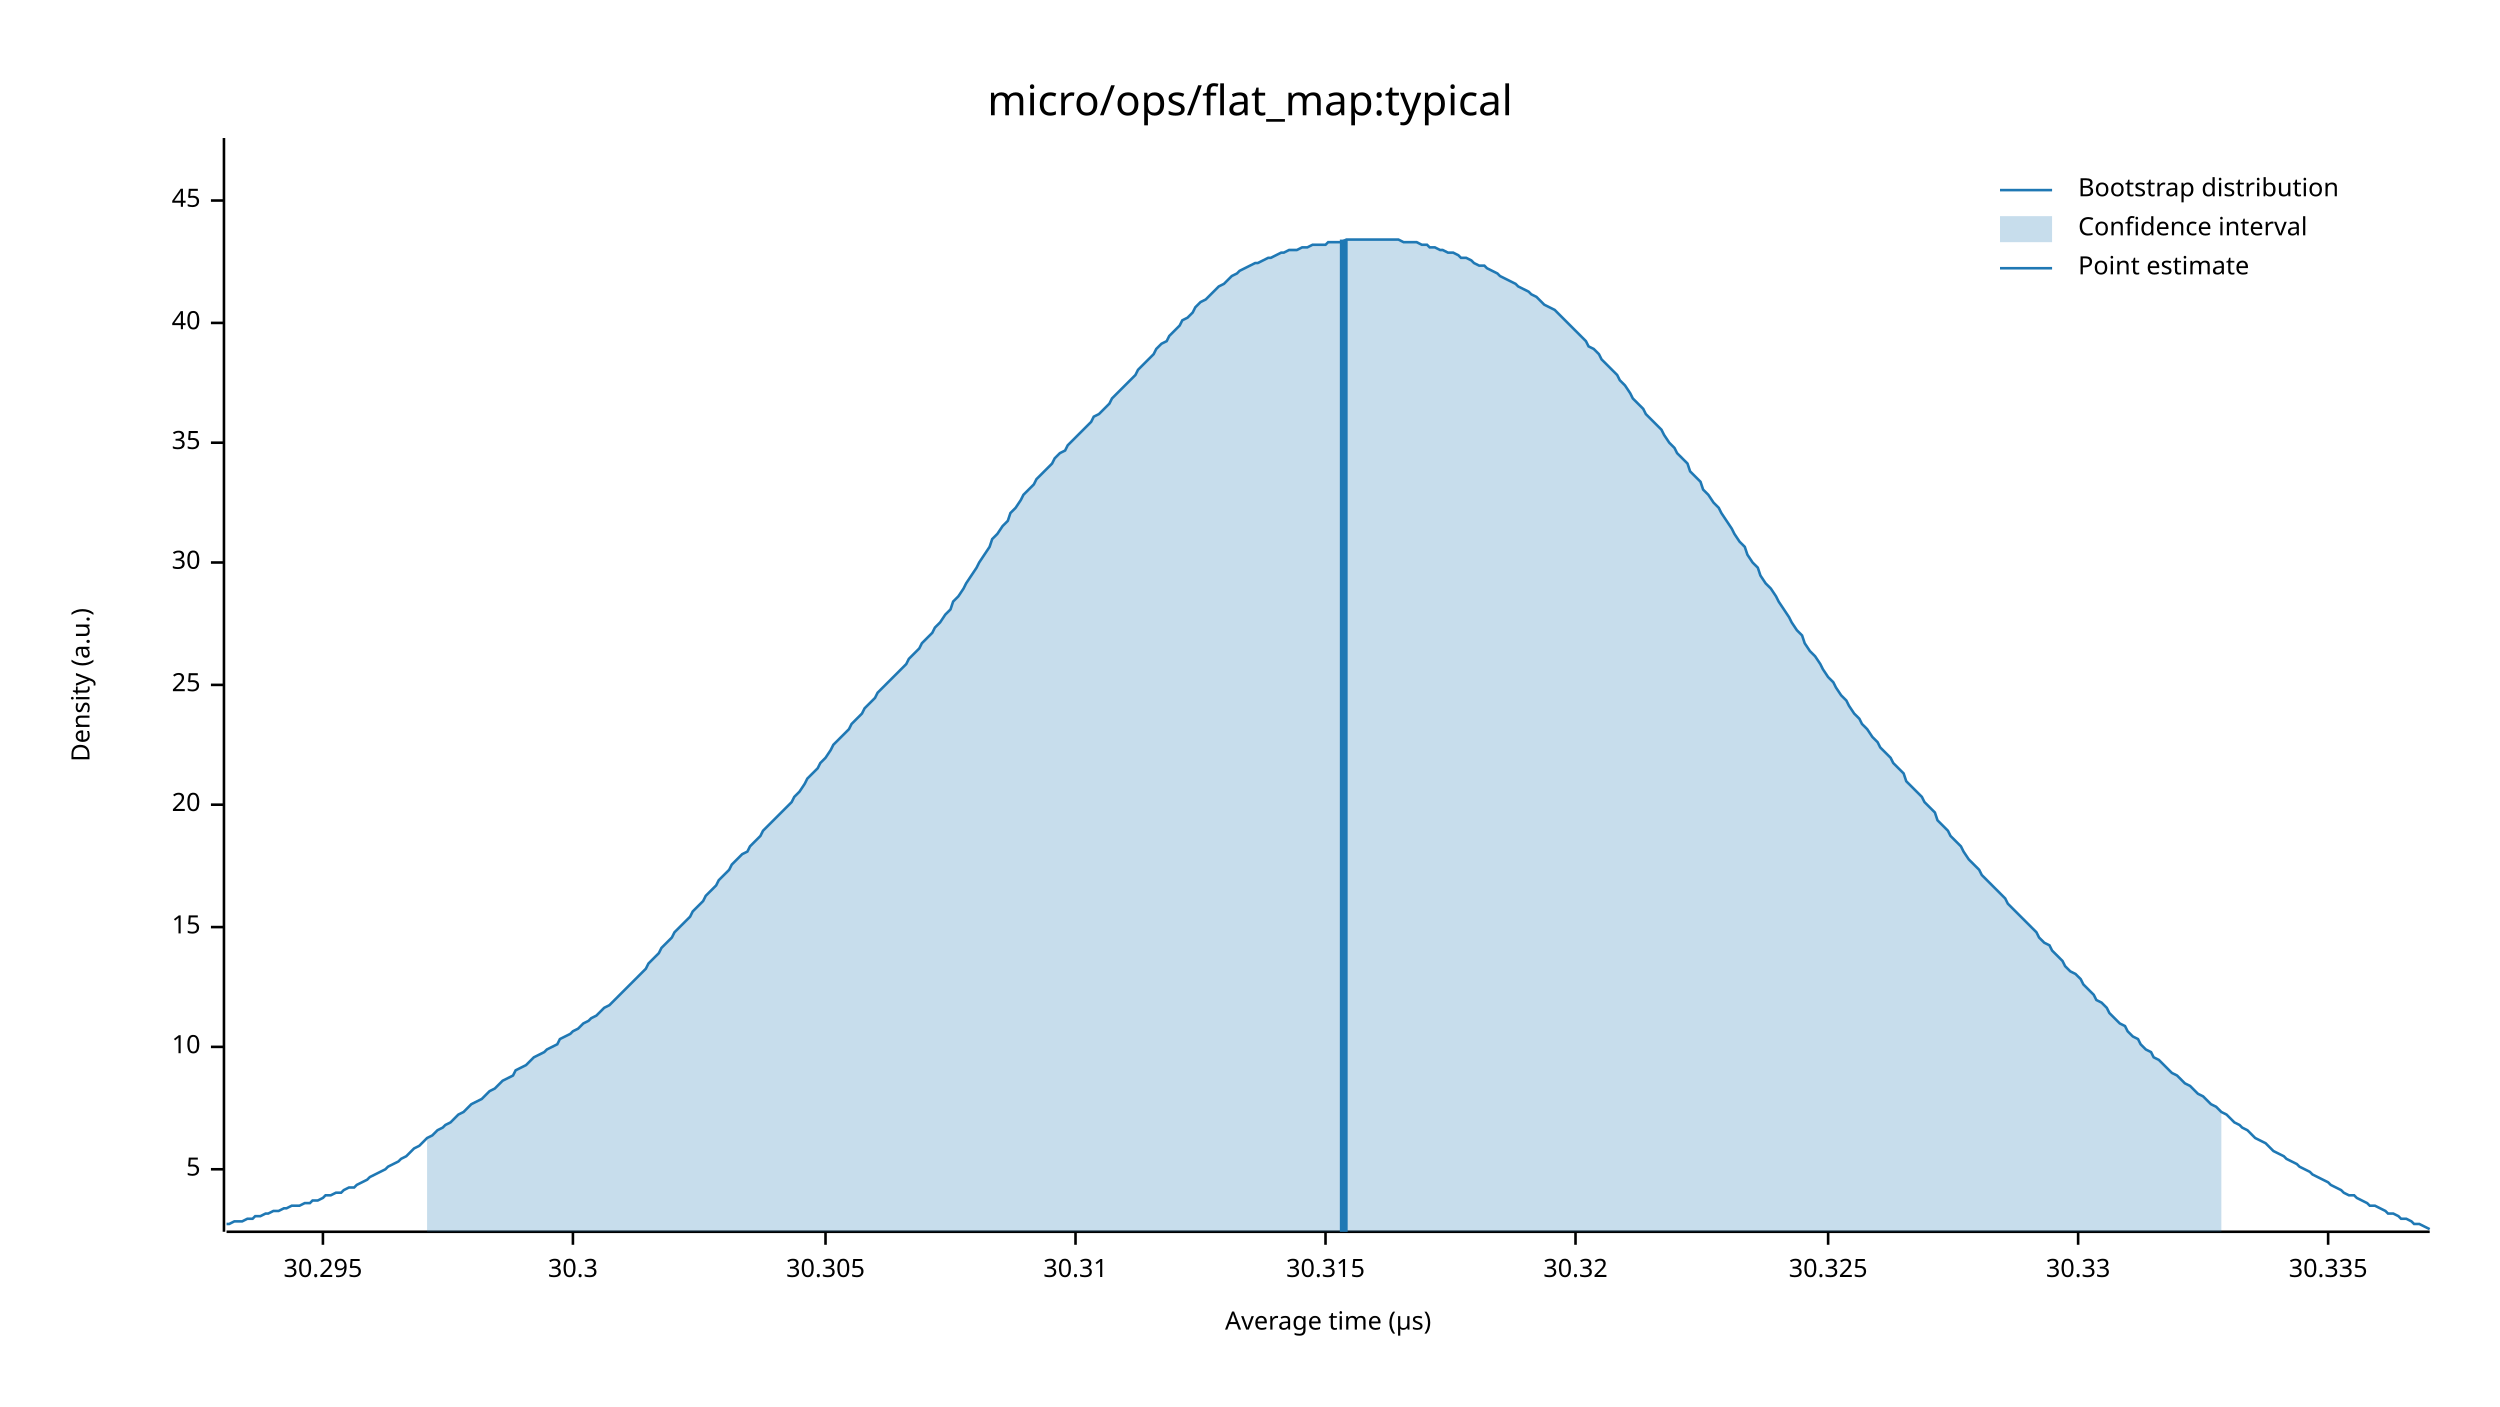
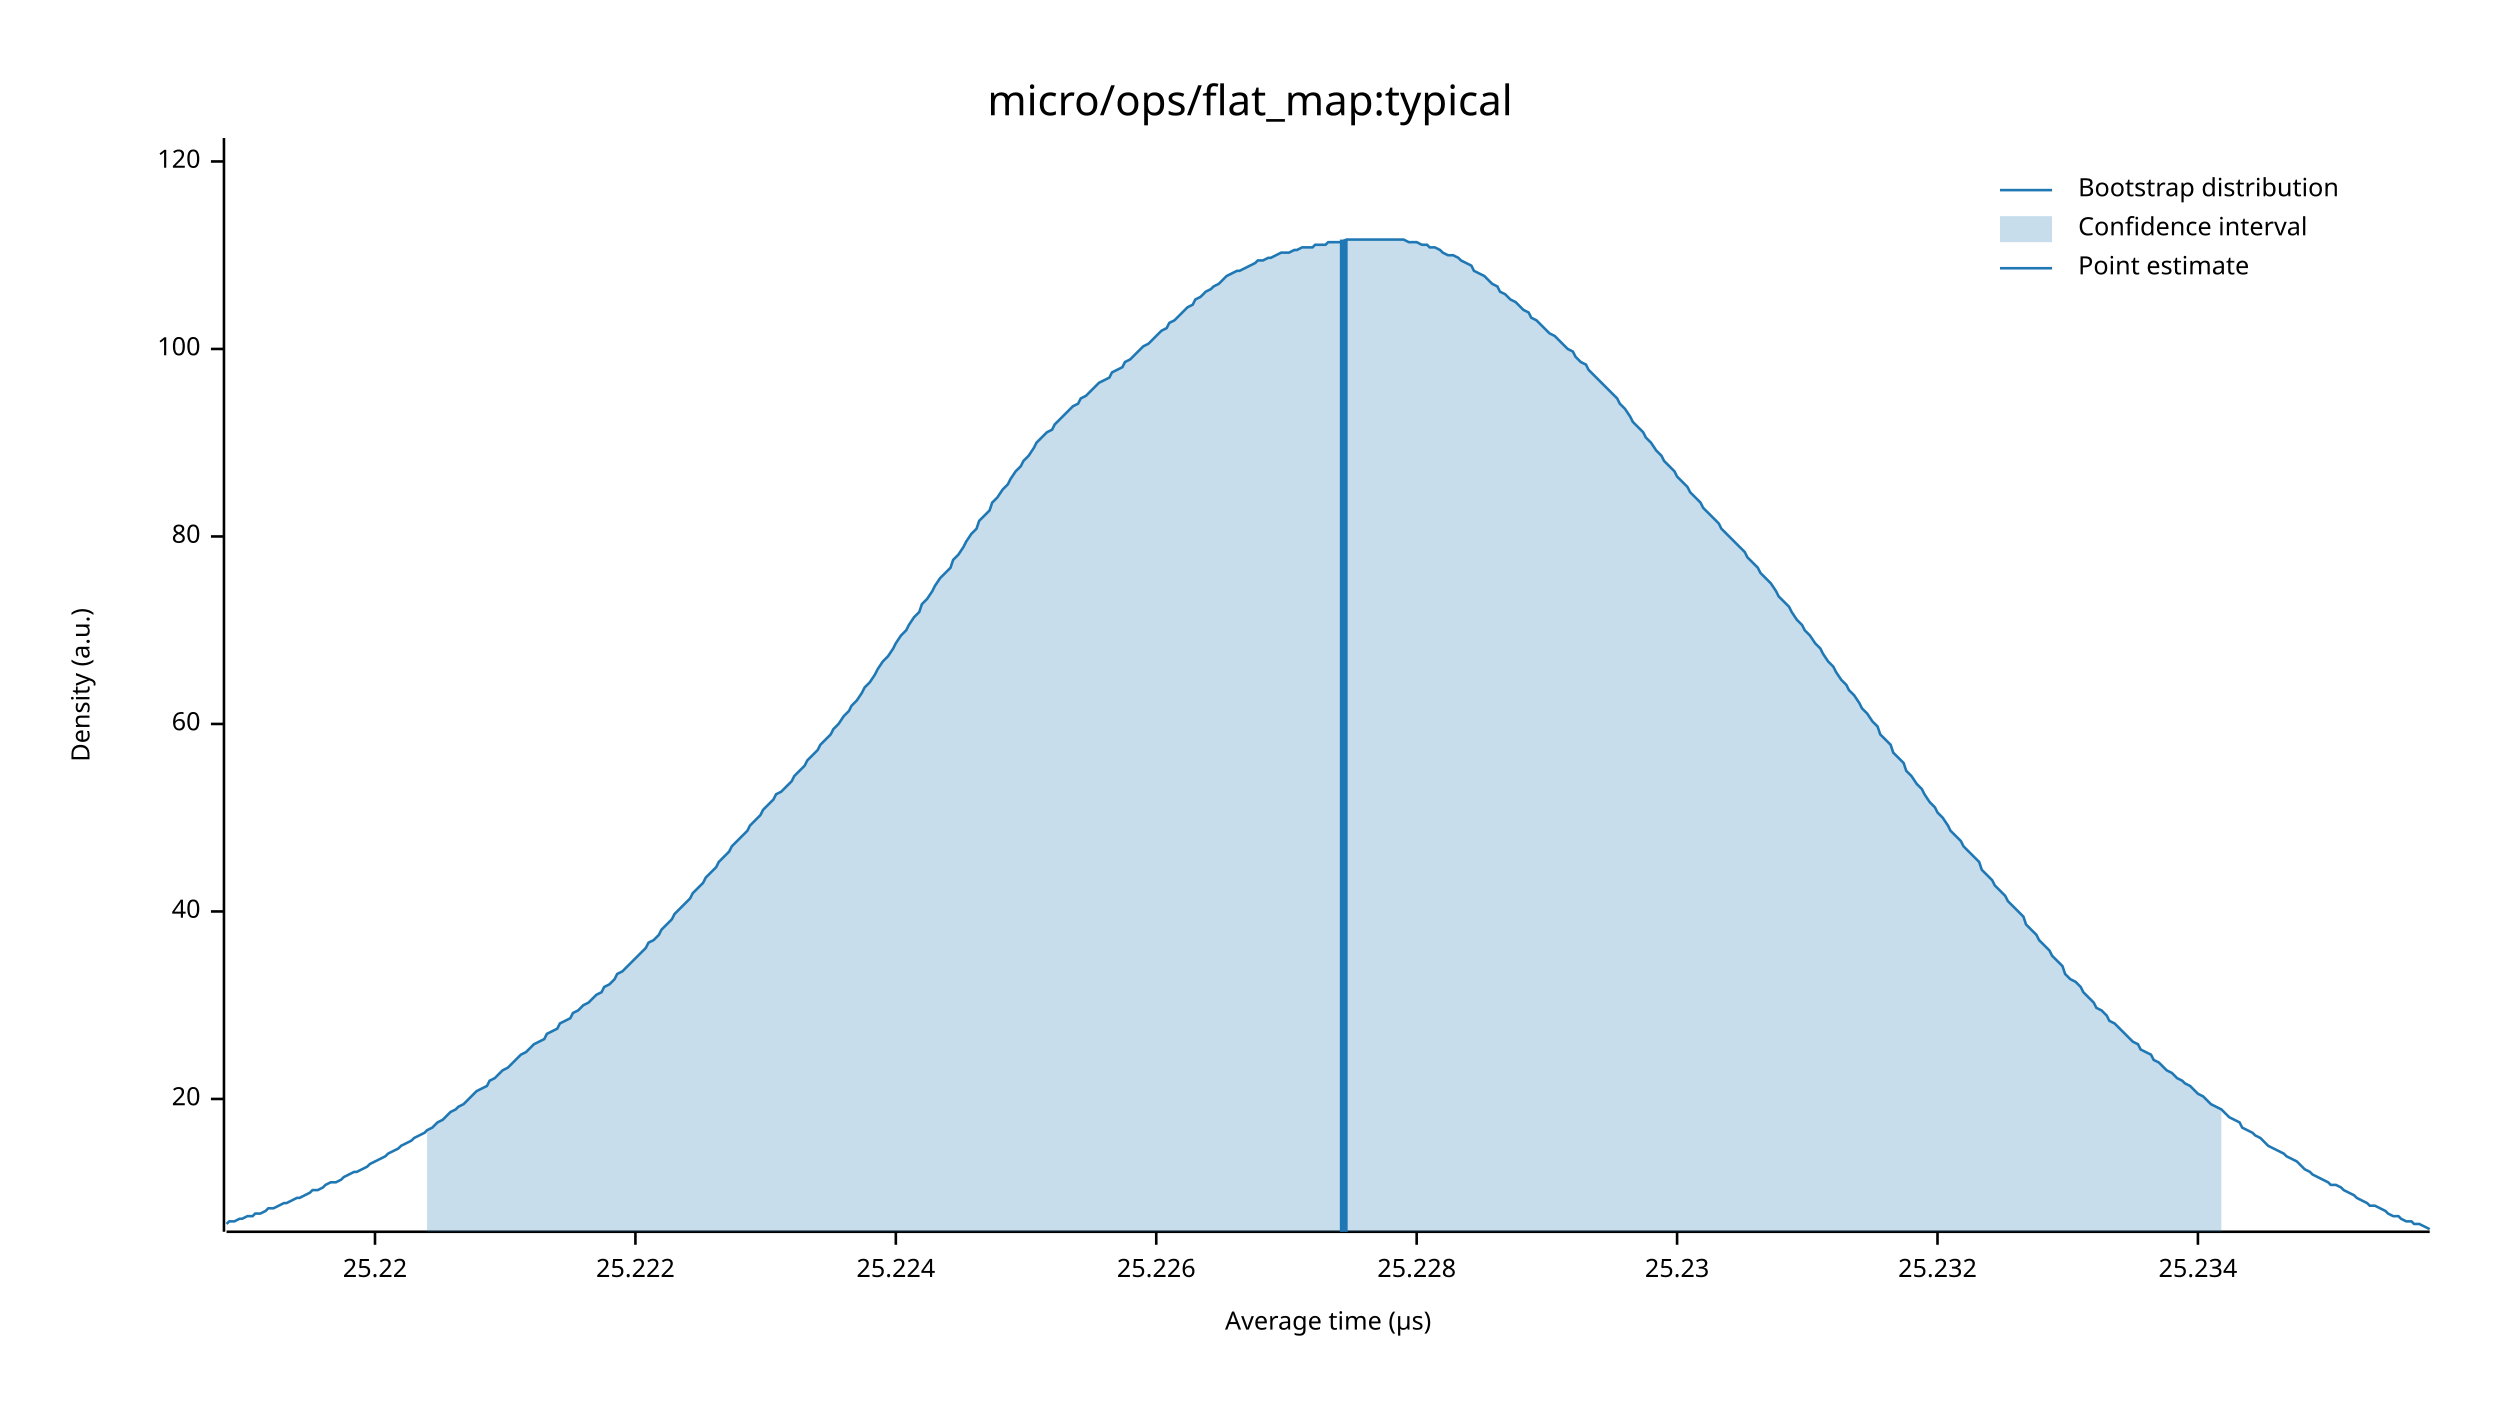
<svg xmlns="http://www.w3.org/2000/svg" width="960" height="540" viewBox="0 0 960 540">
  <text x="480" y="32" dy="0.76em" text-anchor="middle" font-family="sans-serif" font-size="16.129" opacity="1" fill="#000000">
micro/ops/flat_map:typical
</text>
  <text x="27" y="263" dy="0.76em" text-anchor="middle" font-family="sans-serif" font-size="9.677" opacity="1" fill="#000000" transform="rotate(270, 27, 263)">
Density (a.u.)
</text>
  <text x="510" y="513" dy="-0.5ex" text-anchor="middle" font-family="sans-serif" font-size="9.677" opacity="1" fill="#000000">
Average time (µs)
</text>
  <polyline fill="none" opacity="1" stroke="#000000" stroke-width="1" points="86,53 86,473 " />
-   <text x="77" y="449" dy="0.5ex" text-anchor="end" font-family="sans-serif" font-size="9.677" opacity="1" fill="#000000">
- 5
- </text>
-   <polyline fill="none" opacity="1" stroke="#000000" stroke-width="1" points="81,449 86,449 " />
-   <text x="77" y="402" dy="0.5ex" text-anchor="end" font-family="sans-serif" font-size="9.677" opacity="1" fill="#000000">
- 10
- </text>
-   <polyline fill="none" opacity="1" stroke="#000000" stroke-width="1" points="81,402 86,402 " />
-   <text x="77" y="356" dy="0.5ex" text-anchor="end" font-family="sans-serif" font-size="9.677" opacity="1" fill="#000000">
- 15
- </text>
-   <polyline fill="none" opacity="1" stroke="#000000" stroke-width="1" points="81,356 86,356 " />
-   <text x="77" y="309" dy="0.5ex" text-anchor="end" font-family="sans-serif" font-size="9.677" opacity="1" fill="#000000">
+   <text x="77" y="422" dy="0.5ex" text-anchor="end" font-family="sans-serif" font-size="9.677" opacity="1" fill="#000000">
20
</text>
-   <polyline fill="none" opacity="1" stroke="#000000" stroke-width="1" points="81,309 86,309 " />
-   <text x="77" y="263" dy="0.5ex" text-anchor="end" font-family="sans-serif" font-size="9.677" opacity="1" fill="#000000">
- 25
- </text>
-   <polyline fill="none" opacity="1" stroke="#000000" stroke-width="1" points="81,263 86,263 " />
-   <text x="77" y="216" dy="0.5ex" text-anchor="end" font-family="sans-serif" font-size="9.677" opacity="1" fill="#000000">
- 30
- </text>
-   <polyline fill="none" opacity="1" stroke="#000000" stroke-width="1" points="81,216 86,216 " />
-   <text x="77" y="170" dy="0.5ex" text-anchor="end" font-family="sans-serif" font-size="9.677" opacity="1" fill="#000000">
- 35
- </text>
-   <polyline fill="none" opacity="1" stroke="#000000" stroke-width="1" points="81,170 86,170 " />
-   <text x="77" y="124" dy="0.5ex" text-anchor="end" font-family="sans-serif" font-size="9.677" opacity="1" fill="#000000">
+   <polyline fill="none" opacity="1" stroke="#000000" stroke-width="1" points="81,422 86,422 " />
+   <text x="77" y="350" dy="0.5ex" text-anchor="end" font-family="sans-serif" font-size="9.677" opacity="1" fill="#000000">
40
</text>
-   <polyline fill="none" opacity="1" stroke="#000000" stroke-width="1" points="81,124 86,124 " />
-   <text x="77" y="77" dy="0.5ex" text-anchor="end" font-family="sans-serif" font-size="9.677" opacity="1" fill="#000000">
- 45
+   <polyline fill="none" opacity="1" stroke="#000000" stroke-width="1" points="81,350 86,350 " />
+   <text x="77" y="278" dy="0.5ex" text-anchor="end" font-family="sans-serif" font-size="9.677" opacity="1" fill="#000000">
+ 60
</text>
-   <polyline fill="none" opacity="1" stroke="#000000" stroke-width="1" points="81,77 86,77 " />
+   <polyline fill="none" opacity="1" stroke="#000000" stroke-width="1" points="81,278 86,278 " />
+   <text x="77" y="206" dy="0.5ex" text-anchor="end" font-family="sans-serif" font-size="9.677" opacity="1" fill="#000000">
+ 80
+ </text>
+   <polyline fill="none" opacity="1" stroke="#000000" stroke-width="1" points="81,206 86,206 " />
+   <text x="77" y="134" dy="0.5ex" text-anchor="end" font-family="sans-serif" font-size="9.677" opacity="1" fill="#000000">
+ 100
+ </text>
+   <polyline fill="none" opacity="1" stroke="#000000" stroke-width="1" points="81,134 86,134 " />
+   <text x="77" y="62" dy="0.5ex" text-anchor="end" font-family="sans-serif" font-size="9.677" opacity="1" fill="#000000">
+ 120
+ </text>
+   <polyline fill="none" opacity="1" stroke="#000000" stroke-width="1" points="81,62 86,62 " />
  <polyline fill="none" opacity="1" stroke="#000000" stroke-width="1" points="87,473 933,473 " />
-   <text x="124" y="483" dy="0.76em" text-anchor="middle" font-family="sans-serif" font-size="9.677" opacity="1" fill="#000000">
- 30.295
+   <text x="144" y="483" dy="0.76em" text-anchor="middle" font-family="sans-serif" font-size="9.677" opacity="1" fill="#000000">
+ 25.22
</text>
-   <polyline fill="none" opacity="1" stroke="#000000" stroke-width="1" points="124,473 124,478 " />
-   <text x="220" y="483" dy="0.76em" text-anchor="middle" font-family="sans-serif" font-size="9.677" opacity="1" fill="#000000">
- 30.3
+   <polyline fill="none" opacity="1" stroke="#000000" stroke-width="1" points="144,473 144,478 " />
+   <text x="244" y="483" dy="0.76em" text-anchor="middle" font-family="sans-serif" font-size="9.677" opacity="1" fill="#000000">
+ 25.222
</text>
-   <polyline fill="none" opacity="1" stroke="#000000" stroke-width="1" points="220,473 220,478 " />
-   <text x="317" y="483" dy="0.76em" text-anchor="middle" font-family="sans-serif" font-size="9.677" opacity="1" fill="#000000">
- 30.305
+   <polyline fill="none" opacity="1" stroke="#000000" stroke-width="1" points="244,473 244,478 " />
+   <text x="344" y="483" dy="0.76em" text-anchor="middle" font-family="sans-serif" font-size="9.677" opacity="1" fill="#000000">
+ 25.224
</text>
-   <polyline fill="none" opacity="1" stroke="#000000" stroke-width="1" points="317,473 317,478 " />
-   <text x="413" y="483" dy="0.76em" text-anchor="middle" font-family="sans-serif" font-size="9.677" opacity="1" fill="#000000">
- 30.31
+   <polyline fill="none" opacity="1" stroke="#000000" stroke-width="1" points="344,473 344,478 " />
+   <text x="444" y="483" dy="0.76em" text-anchor="middle" font-family="sans-serif" font-size="9.677" opacity="1" fill="#000000">
+ 25.226
</text>
-   <polyline fill="none" opacity="1" stroke="#000000" stroke-width="1" points="413,473 413,478 " />
-   <text x="509" y="483" dy="0.76em" text-anchor="middle" font-family="sans-serif" font-size="9.677" opacity="1" fill="#000000">
- 30.315
+   <polyline fill="none" opacity="1" stroke="#000000" stroke-width="1" points="444,473 444,478 " />
+   <text x="544" y="483" dy="0.76em" text-anchor="middle" font-family="sans-serif" font-size="9.677" opacity="1" fill="#000000">
+ 25.228
</text>
-   <polyline fill="none" opacity="1" stroke="#000000" stroke-width="1" points="509,473 509,478 " />
-   <text x="605" y="483" dy="0.76em" text-anchor="middle" font-family="sans-serif" font-size="9.677" opacity="1" fill="#000000">
- 30.32
+   <polyline fill="none" opacity="1" stroke="#000000" stroke-width="1" points="544,473 544,478 " />
+   <text x="644" y="483" dy="0.76em" text-anchor="middle" font-family="sans-serif" font-size="9.677" opacity="1" fill="#000000">
+ 25.23
</text>
-   <polyline fill="none" opacity="1" stroke="#000000" stroke-width="1" points="605,473 605,478 " />
-   <text x="702" y="483" dy="0.76em" text-anchor="middle" font-family="sans-serif" font-size="9.677" opacity="1" fill="#000000">
- 30.325
+   <polyline fill="none" opacity="1" stroke="#000000" stroke-width="1" points="644,473 644,478 " />
+   <text x="744" y="483" dy="0.76em" text-anchor="middle" font-family="sans-serif" font-size="9.677" opacity="1" fill="#000000">
+ 25.232
</text>
-   <polyline fill="none" opacity="1" stroke="#000000" stroke-width="1" points="702,473 702,478 " />
-   <text x="798" y="483" dy="0.76em" text-anchor="middle" font-family="sans-serif" font-size="9.677" opacity="1" fill="#000000">
- 30.33
+   <polyline fill="none" opacity="1" stroke="#000000" stroke-width="1" points="744,473 744,478 " />
+   <text x="844" y="483" dy="0.76em" text-anchor="middle" font-family="sans-serif" font-size="9.677" opacity="1" fill="#000000">
+ 25.234
</text>
-   <polyline fill="none" opacity="1" stroke="#000000" stroke-width="1" points="798,473 798,478 " />
-   <text x="894" y="483" dy="0.76em" text-anchor="middle" font-family="sans-serif" font-size="9.677" opacity="1" fill="#000000">
- 30.335
- </text>
-   <polyline fill="none" opacity="1" stroke="#000000" stroke-width="1" points="894,473 894,478 " />
-   <polyline fill="none" opacity="1" stroke="#1F78B4" stroke-width="1" points="87,470 88,470 90,469 92,469 93,469 95,468 97,468 98,467 100,467 102,466 103,466 105,465 107,465 109,464 110,464 112,463 114,463 115,463 117,462 119,462 120,461 122,461 124,460 125,459 127,459 129,458 131,458 132,457 134,456 136,456 137,455 139,454 141,453 142,452 144,451 146,450 148,449 149,448 151,447 153,446 154,445 156,444 158,442 159,441 161,440 163,438 164,437 166,436 168,434 170,433 171,432 173,431 175,429 176,428 178,427 180,425 181,424 183,423 185,422 187,420 188,419 190,418 192,416 193,415 195,414 197,413 198,411 200,410 202,409 203,408 205,406 207,405 209,404 210,403 212,402 214,401 215,399 217,398 219,397 220,396 222,395 224,393 226,392 227,391 229,390 231,388 232,387 234,386 236,384 237,383 239,381 241,379 242,378 244,376 246,374 248,372 249,370 251,368 253,366 254,364 256,362 258,360 259,358 261,356 263,354 265,352 266,350 268,348 270,346 271,344 273,342 275,340 276,338 278,336 280,334 281,332 283,330 285,328 287,327 288,325 290,323 292,321 293,319 295,317 297,315 298,314 300,312 302,310 304,308 305,306 307,304 309,301 310,299 312,297 314,295 315,293 317,291 319,288 320,286 322,284 324,282 326,280 327,278 329,276 331,274 332,272 334,270 336,268 337,266 339,264 341,262 343,260 344,259 346,257 348,255 349,253 351,251 353,249 354,247 356,245 358,243 359,241 361,239 363,236 365,234 366,231 368,229 370,226 371,224 373,221 375,218 376,216 378,213 380,210 381,207 383,205 385,202 387,200 388,197 390,195 392,192 393,190 395,188 397,186 398,184 400,182 402,180 404,178 405,176 407,174 409,173 410,171 412,169 414,167 415,166 417,164 419,162 420,160 422,159 424,157 426,155 427,153 429,151 431,149 432,148 434,146 436,144 437,142 439,140 441,138 443,136 444,134 446,132 448,131 449,129 451,127 453,125 454,123 456,122 458,120 459,118 461,116 463,115 465,113 466,112 468,110 470,109 471,108 473,106 475,105 476,104 478,103 480,102 482,101 483,101 485,100 487,99 488,99 490,98 492,97 493,97 495,96 497,96 498,96 500,95 502,95 504,94 505,94 507,94 509,94 510,93 512,93 514,93 515,93 517,92 519,92 521,92 522,92 524,92 526,92 527,92 529,92 531,92 532,92 534,92 536,92 537,92 539,93 541,93 543,93 544,93 546,94 548,94 549,95 551,95 553,96 554,96 556,97 558,97 560,98 561,99 563,99 565,100 566,101 568,102 570,102 571,103 573,104 575,105 576,106 578,107 580,108 582,109 583,110 585,111 587,112 588,113 590,114 592,116 593,117 595,118 597,119 599,121 600,122 602,124 604,126 605,127 607,129 609,131 610,133 612,134 614,136 615,138 617,140 619,142 621,144 622,146 624,148 626,151 627,153 629,155 631,157 632,159 634,161 636,163 638,165 639,167 641,170 643,172 644,174 646,176 648,178 649,181 651,183 653,185 654,188 656,190 658,193 660,195 661,197 663,200 665,203 666,205 668,208 670,210 671,213 673,216 675,218 676,221 678,224 680,226 682,229 683,231 685,234 687,237 688,239 690,242 692,244 693,247 695,250 697,252 699,255 700,257 702,260 704,262 705,264 707,267 709,269 710,271 712,274 714,276 715,278 717,280 719,283 721,285 722,287 724,289 726,291 727,293 729,295 731,297 732,300 734,302 736,304 738,306 739,308 741,310 743,312 744,315 746,317 748,319 749,321 751,323 753,325 754,327 756,330 758,332 760,334 761,336 763,338 765,340 766,341 768,343 770,345 771,347 773,349 775,351 777,353 778,354 780,356 782,358 783,360 785,362 787,363 788,365 790,367 792,369 793,371 795,373 797,374 799,376 800,378 802,380 804,382 805,384 807,385 809,387 810,389 812,391 814,393 816,394 817,396 819,398 821,399 822,401 824,403 826,404 827,406 829,407 831,409 832,410 834,412 836,413 838,415 839,416 841,417 843,419 844,420 846,421 848,423 849,424 851,425 853,427 855,428 856,429 858,431 860,432 861,433 863,434 865,436 866,437 868,438 870,439 871,440 873,442 875,443 877,444 878,445 880,446 882,447 883,448 885,449 887,450 888,451 890,452 892,453 894,454 895,455 897,456 899,457 900,458 902,459 904,459 905,460 907,461 909,462 910,463 912,463 914,464 916,465 917,466 919,466 921,467 922,468 924,468 926,469 927,470 929,470 931,471 933,472 " />
-   <polygon opacity="0.25" fill="#1F78B4" points="164,437 166,436 168,434 170,433 171,432 173,431 175,429 176,428 178,427 180,425 181,424 183,423 185,422 187,420 188,419 190,418 192,416 193,415 195,414 197,413 198,411 200,410 202,409 203,408 205,406 207,405 209,404 210,403 212,402 214,401 215,399 217,398 219,397 220,396 222,395 224,393 226,392 227,391 229,390 231,388 232,387 234,386 236,384 237,383 239,381 241,379 242,378 244,376 246,374 248,372 249,370 251,368 253,366 254,364 256,362 258,360 259,358 261,356 263,354 265,352 266,350 268,348 270,346 271,344 273,342 275,340 276,338 278,336 280,334 281,332 283,330 285,328 287,327 288,325 290,323 292,321 293,319 295,317 297,315 298,314 300,312 302,310 304,308 305,306 307,304 309,301 310,299 312,297 314,295 315,293 317,291 319,288 320,286 322,284 324,282 326,280 327,278 329,276 331,274 332,272 334,270 336,268 337,266 339,264 341,262 343,260 344,259 346,257 348,255 349,253 351,251 353,249 354,247 356,245 358,243 359,241 361,239 363,236 365,234 366,231 368,229 370,226 371,224 373,221 375,218 376,216 378,213 380,210 381,207 383,205 385,202 387,200 388,197 390,195 392,192 393,190 395,188 397,186 398,184 400,182 402,180 404,178 405,176 407,174 409,173 410,171 412,169 414,167 415,166 417,164 419,162 420,160 422,159 424,157 426,155 427,153 429,151 431,149 432,148 434,146 436,144 437,142 439,140 441,138 443,136 444,134 446,132 448,131 449,129 451,127 453,125 454,123 456,122 458,120 459,118 461,116 463,115 465,113 466,112 468,110 470,109 471,108 473,106 475,105 476,104 478,103 480,102 482,101 483,101 485,100 487,99 488,99 490,98 492,97 493,97 495,96 497,96 498,96 500,95 502,95 504,94 505,94 507,94 509,94 510,93 512,93 514,93 515,93 517,92 519,92 521,92 522,92 524,92 526,92 527,92 529,92 531,92 532,92 534,92 536,92 537,92 539,93 541,93 543,93 544,93 546,94 548,94 549,95 551,95 553,96 554,96 556,97 558,97 560,98 561,99 563,99 565,100 566,101 568,102 570,102 571,103 573,104 575,105 576,106 578,107 580,108 582,109 583,110 585,111 587,112 588,113 590,114 592,116 593,117 595,118 597,119 599,121 600,122 602,124 604,126 605,127 607,129 609,131 610,133 612,134 614,136 615,138 617,140 619,142 621,144 622,146 624,148 626,151 627,153 629,155 631,157 632,159 634,161 636,163 638,165 639,167 641,170 643,172 644,174 646,176 648,178 649,181 651,183 653,185 654,188 656,190 658,193 660,195 661,197 663,200 665,203 666,205 668,208 670,210 671,213 673,216 675,218 676,221 678,224 680,226 682,229 683,231 685,234 687,237 688,239 690,242 692,244 693,247 695,250 697,252 699,255 700,257 702,260 704,262 705,264 707,267 709,269 710,271 712,274 714,276 715,278 717,280 719,283 721,285 722,287 724,289 726,291 727,293 729,295 731,297 732,300 734,302 736,304 738,306 739,308 741,310 743,312 744,315 746,317 748,319 749,321 751,323 753,325 754,327 756,330 758,332 760,334 761,336 763,338 765,340 766,341 768,343 770,345 771,347 773,349 775,351 777,353 778,354 780,356 782,358 783,360 785,362 787,363 788,365 790,367 792,369 793,371 795,373 797,374 799,376 800,378 802,380 804,382 805,384 807,385 809,387 810,389 812,391 814,393 816,394 817,396 819,398 821,399 822,401 824,403 826,404 827,406 829,407 831,409 832,410 834,412 836,413 838,415 839,416 841,417 843,419 844,420 846,421 848,423 849,424 851,425 853,427 853,473 164,473 " />
+   <polyline fill="none" opacity="1" stroke="#000000" stroke-width="1" points="844,473 844,478 " />
+   <polyline fill="none" opacity="1" stroke="#1F78B4" stroke-width="1" points="87,470 88,469 90,469 92,468 93,468 95,467 97,467 98,466 100,466 102,465 103,464 105,464 107,463 109,462 110,462 112,461 114,460 115,460 117,459 119,458 120,457 122,457 124,456 125,455 127,454 129,454 131,453 132,452 134,451 136,450 137,450 139,449 141,448 142,447 144,446 146,445 148,444 149,443 151,442 153,441 154,440 156,439 158,438 159,437 161,436 163,435 164,434 166,433 168,431 170,430 171,429 173,427 175,426 176,425 178,424 180,422 181,421 183,419 185,418 187,417 188,415 190,414 192,412 193,411 195,410 197,408 198,407 200,405 202,404 203,403 205,401 207,400 209,399 210,397 212,396 214,395 215,393 217,392 219,391 220,389 222,388 224,386 226,385 227,384 229,382 231,381 232,379 234,378 236,376 237,374 239,373 241,371 242,370 244,368 246,366 248,364 249,362 251,361 253,359 254,357 256,355 258,353 259,351 261,349 263,347 265,345 266,343 268,341 270,339 271,337 273,335 275,333 276,331 278,329 280,327 281,325 283,323 285,321 287,319 288,317 290,315 292,313 293,311 295,309 297,307 298,305 300,304 302,302 304,300 305,298 307,296 309,294 310,292 312,290 314,288 315,286 317,284 319,282 320,280 322,278 324,275 326,273 327,271 329,269 331,266 332,264 334,262 336,259 337,257 339,254 341,252 343,249 344,247 346,244 348,242 349,240 351,237 353,235 354,232 356,230 358,227 359,225 361,222 363,220 365,218 366,215 368,213 370,210 371,208 373,205 375,203 376,200 378,198 380,196 381,193 383,191 385,188 387,186 388,184 390,181 392,179 393,177 395,175 397,172 398,170 400,168 402,166 404,165 405,163 407,161 409,159 410,158 412,156 414,155 415,153 417,152 419,150 420,149 422,147 424,146 426,145 427,143 429,142 431,141 432,139 434,138 436,136 437,135 439,133 441,132 443,130 444,129 446,127 448,126 449,124 451,123 453,121 454,120 456,118 458,117 459,115 461,114 463,112 465,111 466,110 468,109 470,107 471,106 473,105 475,104 476,104 478,103 480,102 482,101 483,100 485,100 487,99 488,99 490,98 492,97 493,97 495,97 497,96 498,96 500,95 502,95 504,95 505,94 507,94 509,94 510,93 512,93 514,93 515,93 517,92 519,92 521,92 522,92 524,92 526,92 527,92 529,92 531,92 532,92 534,92 536,92 537,92 539,92 541,93 543,93 544,93 546,94 548,94 549,95 551,95 553,96 554,97 556,98 558,98 560,99 561,100 563,101 565,102 566,104 568,105 570,106 571,107 573,109 575,110 576,112 578,113 580,115 582,116 583,117 585,119 587,120 588,122 590,123 592,125 593,126 595,128 597,129 599,131 600,132 602,134 604,135 605,137 607,139 609,140 610,142 612,144 614,146 615,147 617,149 619,151 621,153 622,155 624,157 626,160 627,162 629,164 631,166 632,168 634,170 636,173 638,175 639,177 641,179 643,181 644,183 646,185 648,187 649,189 651,191 653,193 654,195 656,197 658,199 660,201 661,203 663,205 665,207 666,208 668,210 670,212 671,214 673,216 675,218 676,220 678,222 680,224 682,227 683,229 685,231 687,233 688,235 690,238 692,240 693,242 695,244 697,247 699,249 700,251 702,254 704,256 705,258 707,261 709,263 710,265 712,267 714,270 715,272 717,274 719,277 721,279 722,282 724,284 726,286 727,289 729,291 731,293 732,296 734,298 736,301 738,303 739,305 741,308 743,310 744,312 746,314 748,317 749,319 751,321 753,323 754,325 756,327 758,329 760,331 761,334 763,336 765,338 766,340 768,342 770,344 771,346 773,348 775,350 777,352 778,355 780,357 782,359 783,361 785,363 787,365 788,367 790,369 792,371 793,374 795,376 797,377 799,379 800,381 802,383 804,385 805,387 807,388 809,390 810,392 812,393 814,395 816,397 817,398 819,400 821,401 822,403 824,404 826,405 827,407 829,408 831,410 832,411 834,412 836,414 838,415 839,416 841,417 843,419 844,420 846,421 848,423 849,424 851,425 853,426 855,428 856,429 858,430 860,431 861,433 863,434 865,435 866,436 868,437 870,439 871,440 873,441 875,442 877,443 878,444 880,445 882,446 883,447 885,449 887,450 888,451 890,452 892,453 894,454 895,455 897,455 899,456 900,457 902,458 904,459 905,460 907,461 909,462 910,463 912,463 914,464 916,465 917,466 919,467 921,467 922,468 924,469 926,469 927,470 929,470 931,471 933,472 " />
+   <polygon opacity="0.25" fill="#1F78B4" points="164,434 166,433 168,431 170,430 171,429 173,427 175,426 176,425 178,424 180,422 181,421 183,419 185,418 187,417 188,415 190,414 192,412 193,411 195,410 197,408 198,407 200,405 202,404 203,403 205,401 207,400 209,399 210,397 212,396 214,395 215,393 217,392 219,391 220,389 222,388 224,386 226,385 227,384 229,382 231,381 232,379 234,378 236,376 237,374 239,373 241,371 242,370 244,368 246,366 248,364 249,362 251,361 253,359 254,357 256,355 258,353 259,351 261,349 263,347 265,345 266,343 268,341 270,339 271,337 273,335 275,333 276,331 278,329 280,327 281,325 283,323 285,321 287,319 288,317 290,315 292,313 293,311 295,309 297,307 298,305 300,304 302,302 304,300 305,298 307,296 309,294 310,292 312,290 314,288 315,286 317,284 319,282 320,280 322,278 324,275 326,273 327,271 329,269 331,266 332,264 334,262 336,259 337,257 339,254 341,252 343,249 344,247 346,244 348,242 349,240 351,237 353,235 354,232 356,230 358,227 359,225 361,222 363,220 365,218 366,215 368,213 370,210 371,208 373,205 375,203 376,200 378,198 380,196 381,193 383,191 385,188 387,186 388,184 390,181 392,179 393,177 395,175 397,172 398,170 400,168 402,166 404,165 405,163 407,161 409,159 410,158 412,156 414,155 415,153 417,152 419,150 420,149 422,147 424,146 426,145 427,143 429,142 431,141 432,139 434,138 436,136 437,135 439,133 441,132 443,130 444,129 446,127 448,126 449,124 451,123 453,121 454,120 456,118 458,117 459,115 461,114 463,112 465,111 466,110 468,109 470,107 471,106 473,105 475,104 476,104 478,103 480,102 482,101 483,100 485,100 487,99 488,99 490,98 492,97 493,97 495,97 497,96 498,96 500,95 502,95 504,95 505,94 507,94 509,94 510,93 512,93 514,93 515,93 517,92 519,92 521,92 522,92 524,92 526,92 527,92 529,92 531,92 532,92 534,92 536,92 537,92 539,92 541,93 543,93 544,93 546,94 548,94 549,95 551,95 553,96 554,97 556,98 558,98 560,99 561,100 563,101 565,102 566,104 568,105 570,106 571,107 573,109 575,110 576,112 578,113 580,115 582,116 583,117 585,119 587,120 588,122 590,123 592,125 593,126 595,128 597,129 599,131 600,132 602,134 604,135 605,137 607,139 609,140 610,142 612,144 614,146 615,147 617,149 619,151 621,153 622,155 624,157 626,160 627,162 629,164 631,166 632,168 634,170 636,173 638,175 639,177 641,179 643,181 644,183 646,185 648,187 649,189 651,191 653,193 654,195 656,197 658,199 660,201 661,203 663,205 665,207 666,208 668,210 670,212 671,214 673,216 675,218 676,220 678,222 680,224 682,227 683,229 685,231 687,233 688,235 690,238 692,240 693,242 695,244 697,247 699,249 700,251 702,254 704,256 705,258 707,261 709,263 710,265 712,267 714,270 715,272 717,274 719,277 721,279 722,282 724,284 726,286 727,289 729,291 731,293 732,296 734,298 736,301 738,303 739,305 741,308 743,310 744,312 746,314 748,317 749,319 751,321 753,323 754,325 756,327 758,329 760,331 761,334 763,336 765,338 766,340 768,342 770,344 771,346 773,348 775,350 777,352 778,355 780,357 782,359 783,361 785,363 787,365 788,367 790,369 792,371 793,374 795,376 797,377 799,379 800,381 802,383 804,385 805,387 807,388 809,390 810,392 812,393 814,395 816,397 817,398 819,400 821,401 822,403 824,404 826,405 827,407 829,408 831,410 832,411 834,412 836,414 838,415 839,416 841,417 843,419 844,420 846,421 848,423 849,424 851,425 853,426 853,473 164,473 " />
  <polyline fill="none" opacity="1" stroke="#1F78B4" stroke-width="3" points="516,473 516,92 " />
  <text x="798" y="68" dy="0.76em" text-anchor="start" font-family="sans-serif" font-size="9.677" opacity="1" fill="#000000">
Bootstrap distribution
</text>
  <text x="798" y="83" dy="0.76em" text-anchor="start" font-family="sans-serif" font-size="9.677" opacity="1" fill="#000000">
Confidence interval
</text>
  <text x="798" y="98" dy="0.76em" text-anchor="start" font-family="sans-serif" font-size="9.677" opacity="1" fill="#000000">
Point estimate
</text>
  <polyline fill="none" opacity="1" stroke="#1F78B4" stroke-width="1" points="768,73 788,73 " />
  <rect x="768" y="83" width="20" height="10" opacity="0.25" fill="#1F78B4" stroke="none" />
  <polyline fill="none" opacity="1" stroke="#1F78B4" stroke-width="1" points="768,103 788,103 " />
</svg>
